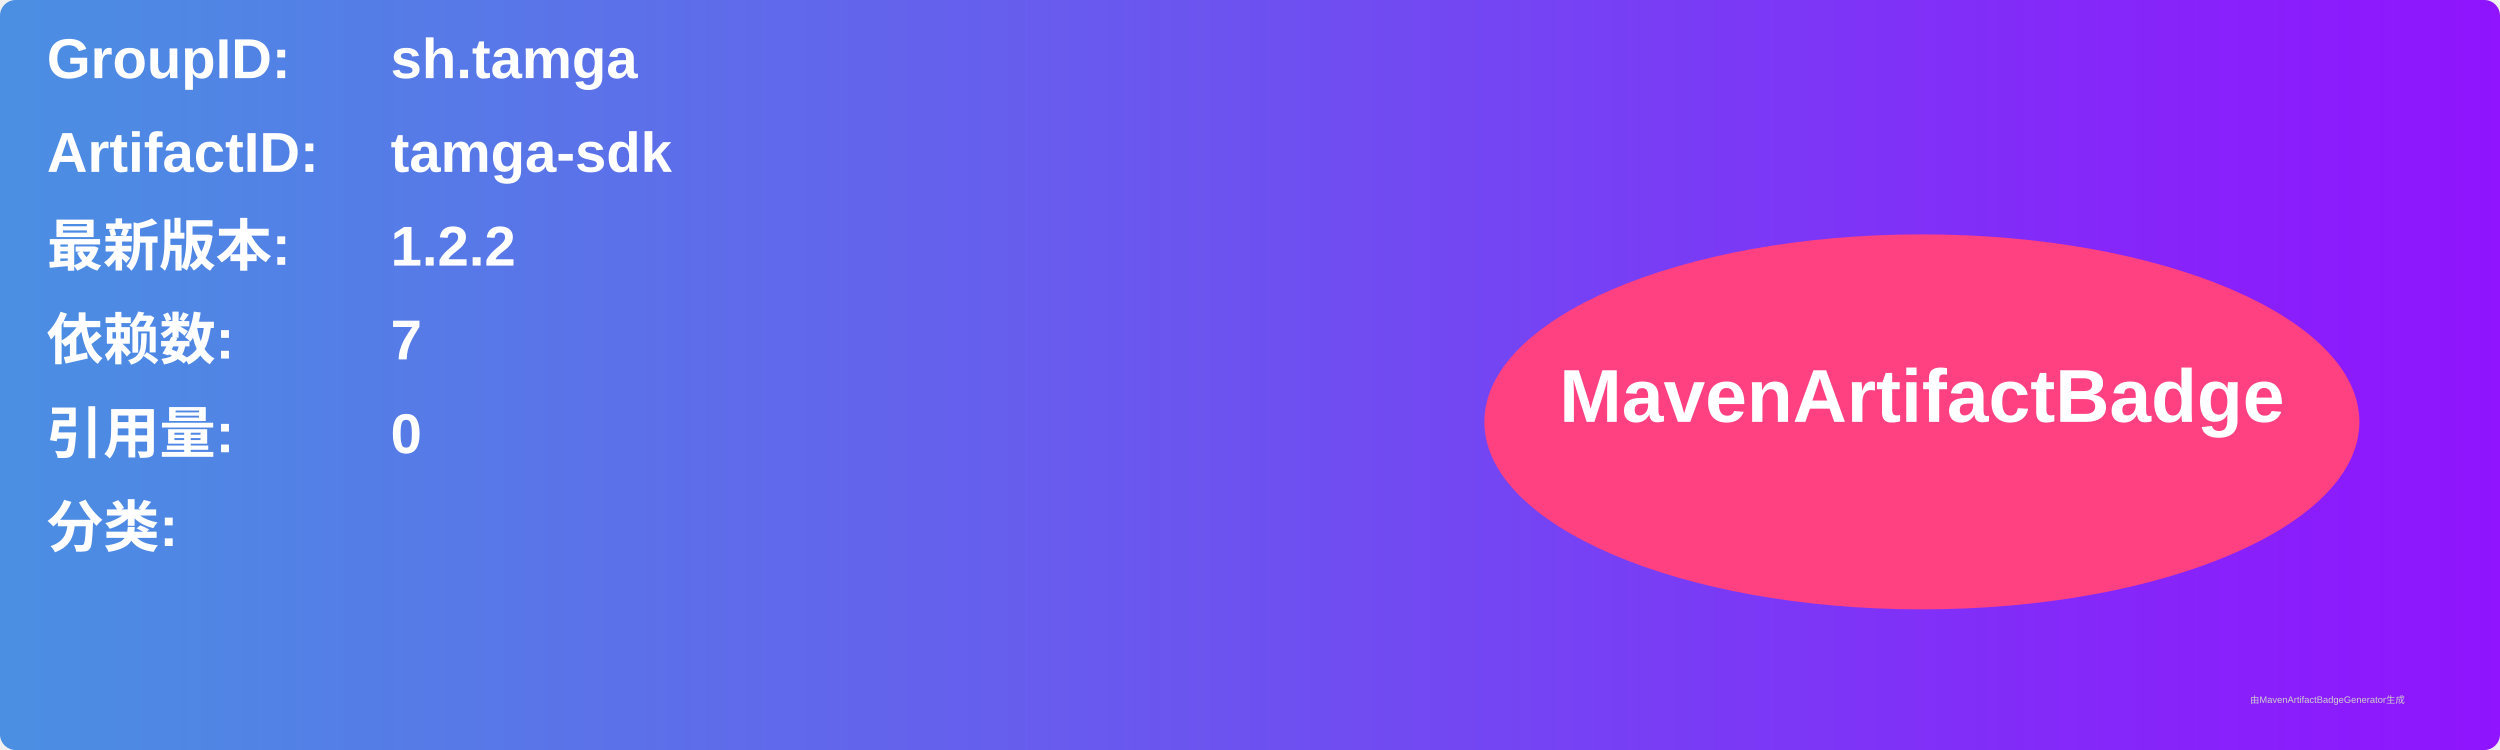
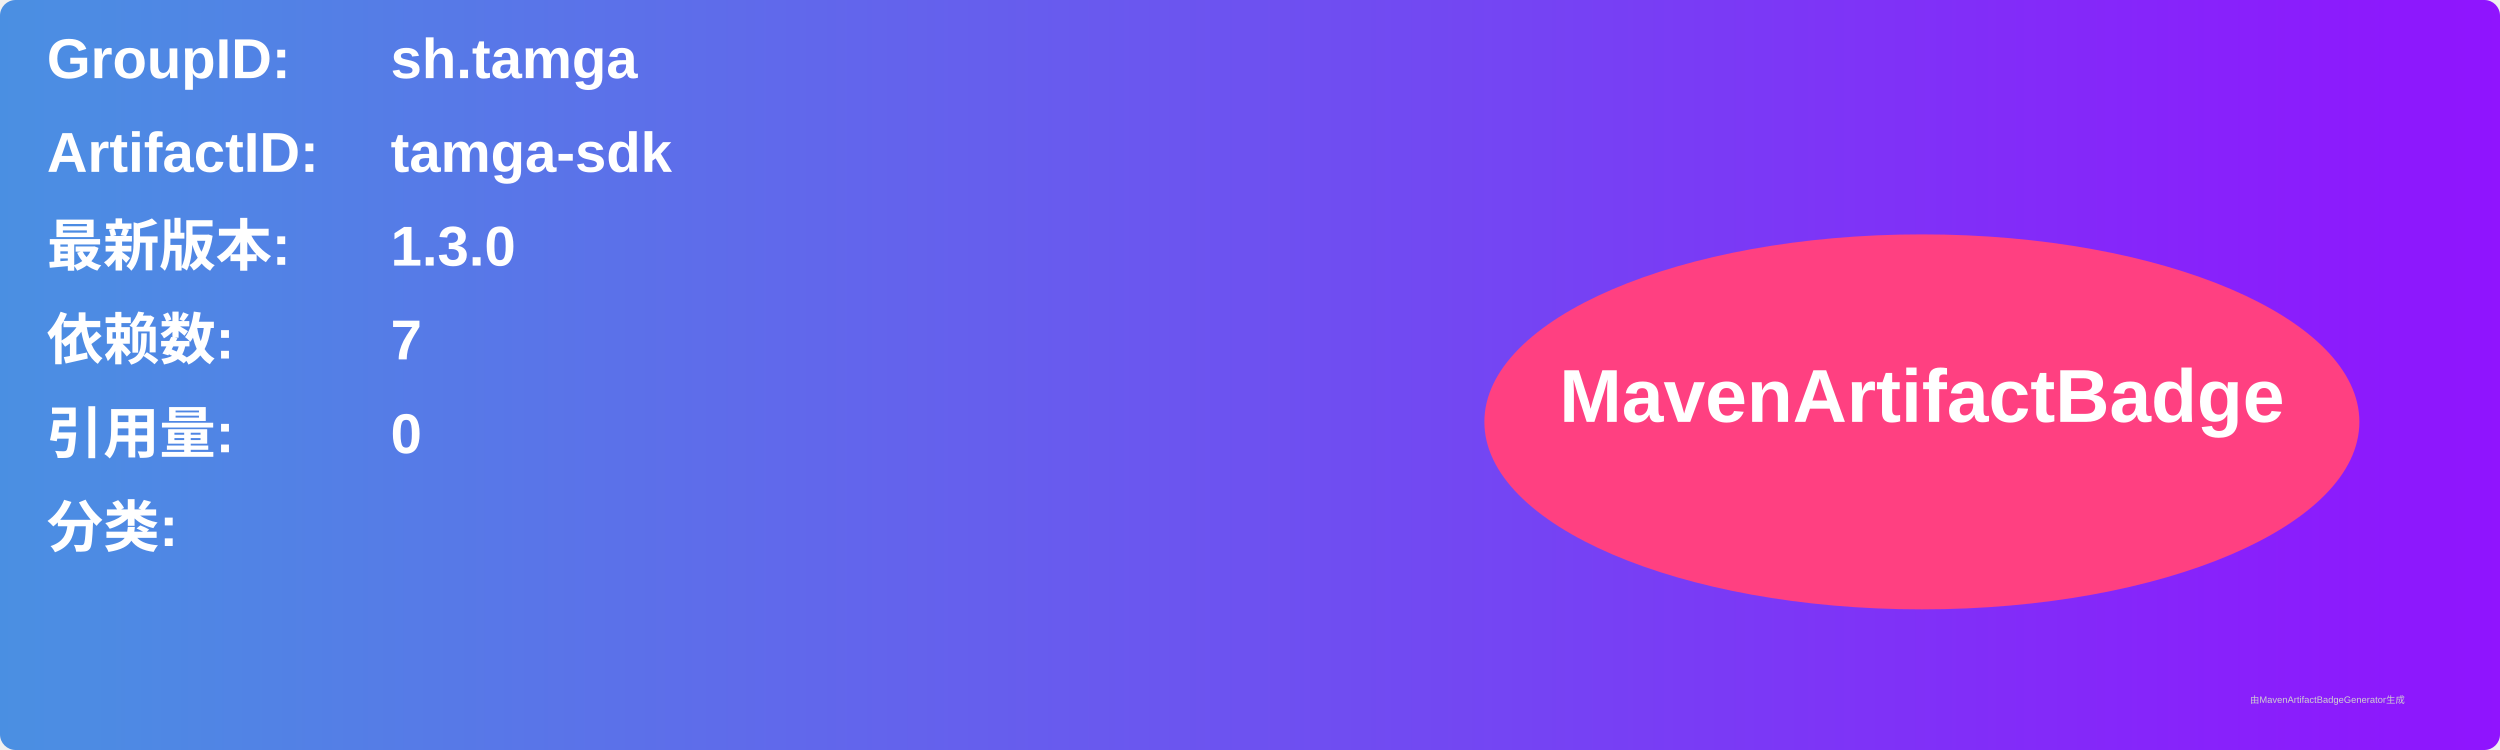
<svg xmlns="http://www.w3.org/2000/svg" width="800" height="240" viewBox="0 0 800 240">
  <linearGradient id="grad" x1="0%" y1="0%" x2="100%" y2="0%">
    <stop offset="0%" stop-color="#4a90e2" />
    <stop offset="100%" stop-color="#9013fe" />
  </linearGradient>
  <rect width="100%" height="100%" rx="5" ry="5" fill="url(#grad)" />
  <g transform="translate(15, 15)">
    <text x="0" y="10" font-family="Arial" font-size="18" fill="white" font-weight="bold" width="260">GroupID:</text>
    <text x="110" y="10" font-family="Arial" font-size="18" fill="white" font-weight="bold" width="460">sh.tamga</text>
    <text x="0" y="40" font-family="Arial" font-size="18" fill="white" font-weight="bold" width="260">ArtifactID:</text>
    <text x="110" y="40" font-family="Arial" font-size="18" fill="white" font-weight="bold" width="460">tamga-sdk</text>
    <text x="0" y="70" font-family="Arial" font-size="18" fill="white" font-weight="bold">最新版本:</text>
    <text x="110" y="70" font-family="Arial" font-size="18" fill="white" font-weight="bold">
-       <tspan font-weight="bold">1.2.2</tspan>
+       <tspan font-weight="bold">1.3.0</tspan>
    </text>
    <text x="0" y="100" font-family="Arial" font-size="18" fill="white" font-weight="bold">依赖数: </text>
    <text x="110" y="100" font-family="Arial" font-size="18" fill="white">
      <tspan font-weight="bold">7</tspan>
    </text>
    <text x="0" y="130" font-family="Arial" font-size="18" fill="white" font-weight="bold">引用量: </text>
    <text x="110" y="130" font-family="Arial" font-size="18" fill="white">
      <tspan font-weight="bold">0</tspan>
    </text>
    <text x="0" y="160" font-family="Arial" font-size="18" fill="white" font-weight="bold">分类:</text>
    <text x="10" y="190" font-family="Arial" font-size="10" fill="white">
      <tspan font-weight="bold" />
    </text>
    <ellipse cx="600" cy="120" rx="140" ry="60" fill="#ff4081" />
    <text x="600" y="120" text-anchor="middle" font-family="Arial" font-size="24" fill="white" font-weight="bold">MavenArtifactBadge</text>
  </g>
  <text x="720" y="225" font-family="Arial" font-size="3" fill="#d0d0d0">由MavenArtifactBadgeGenerator生成</text>
</svg>
